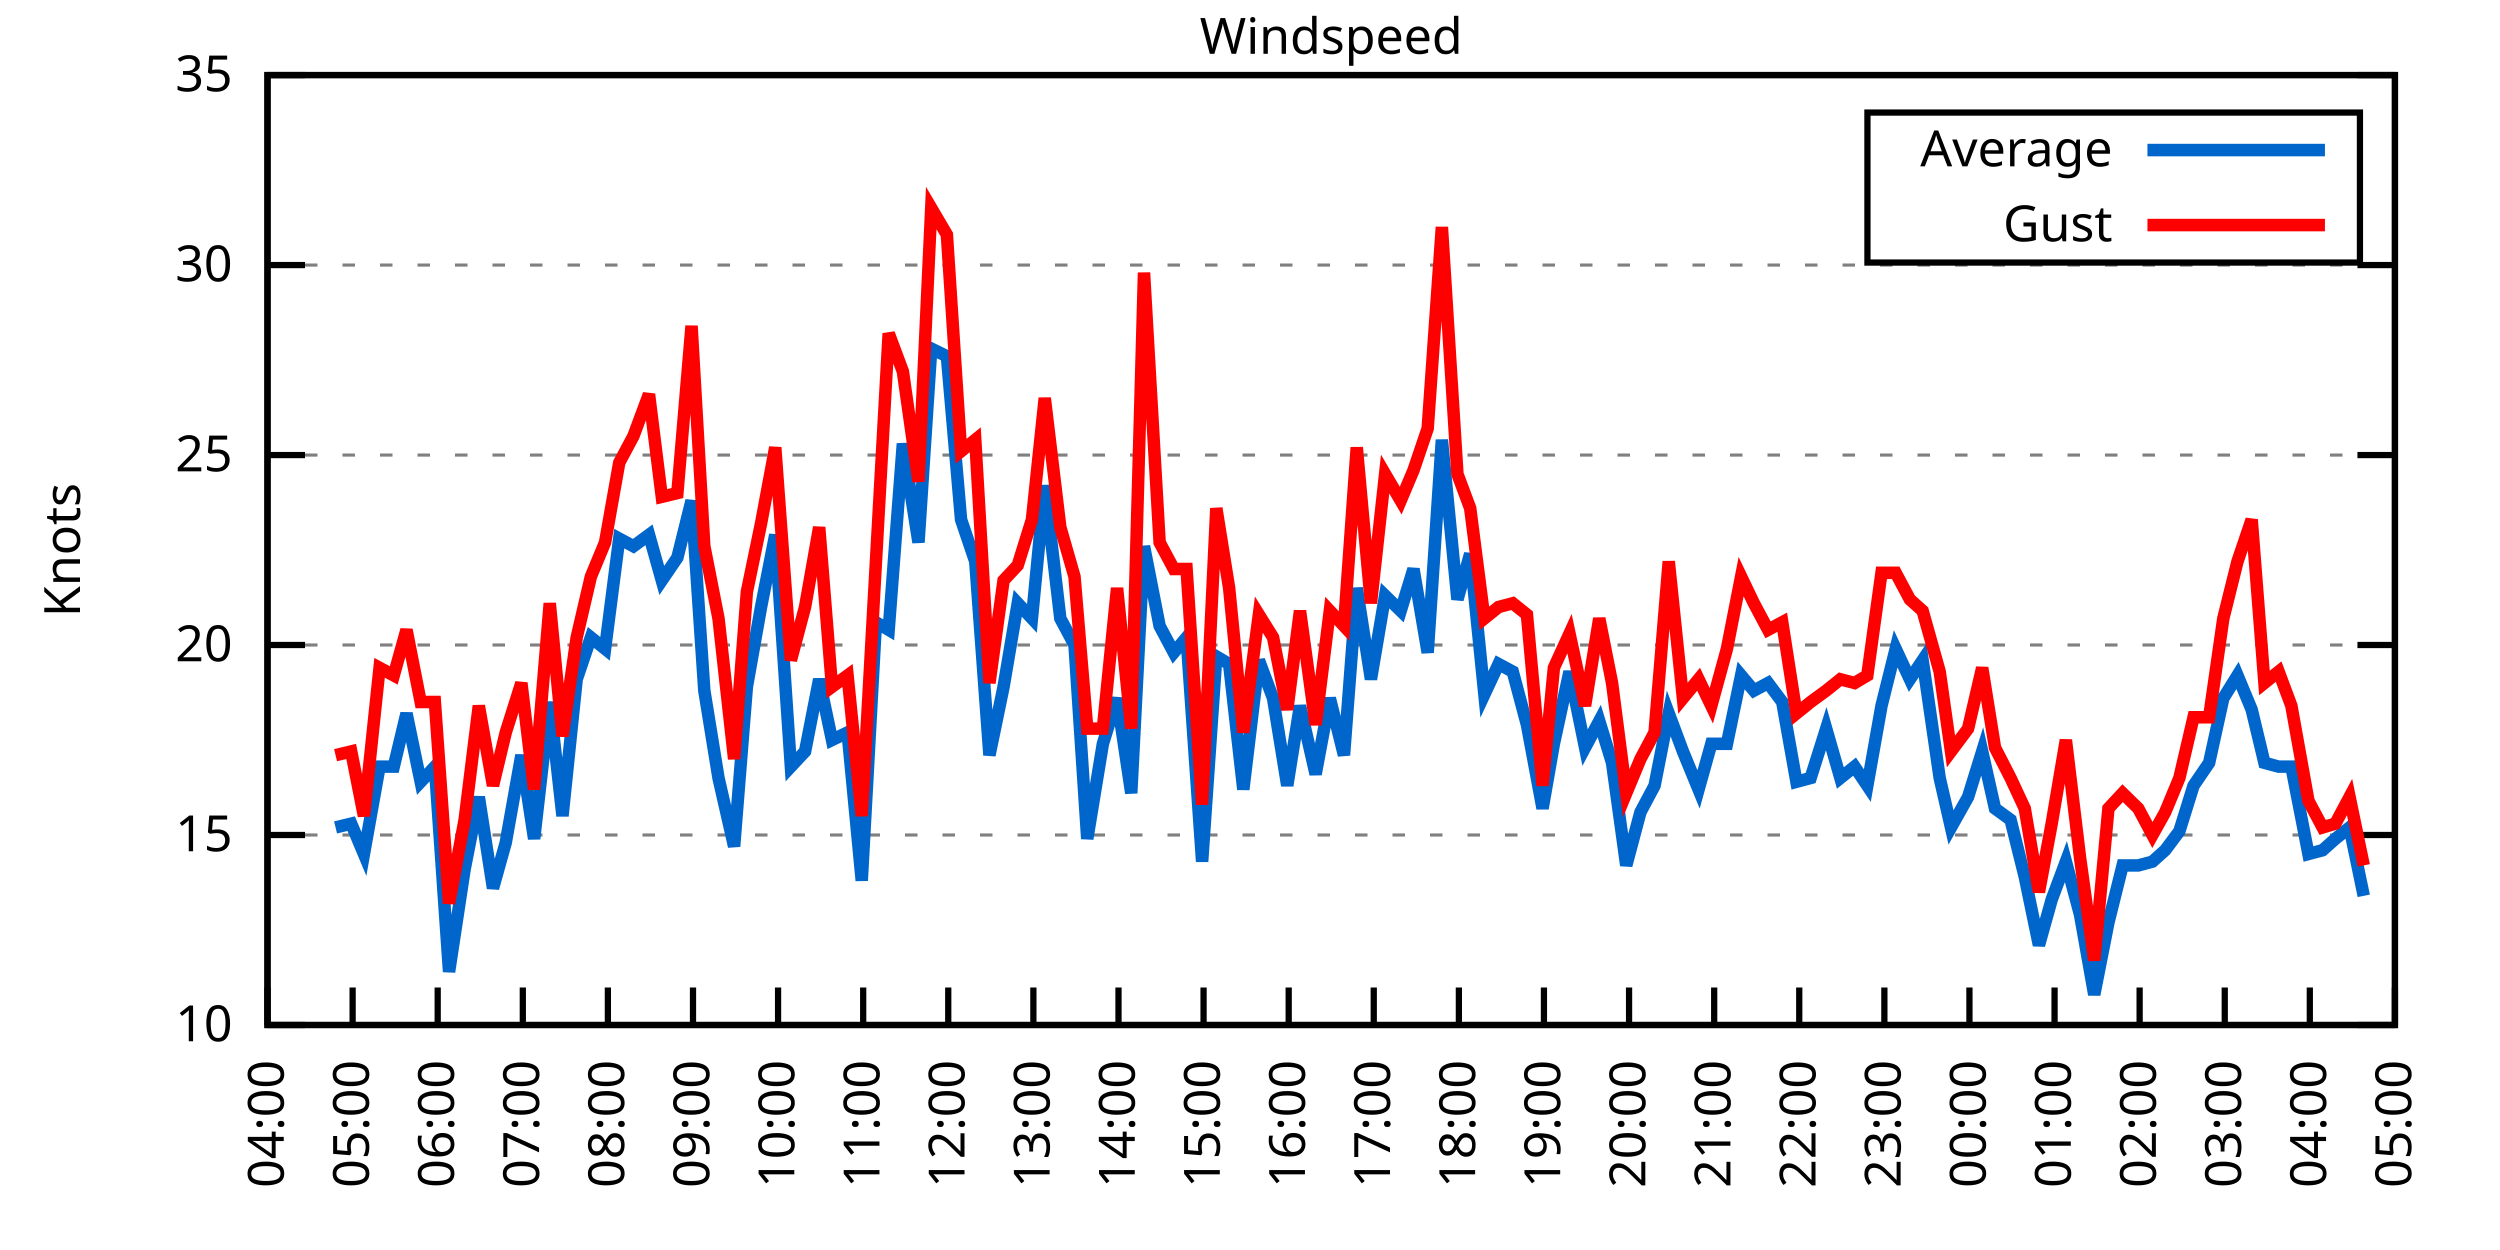
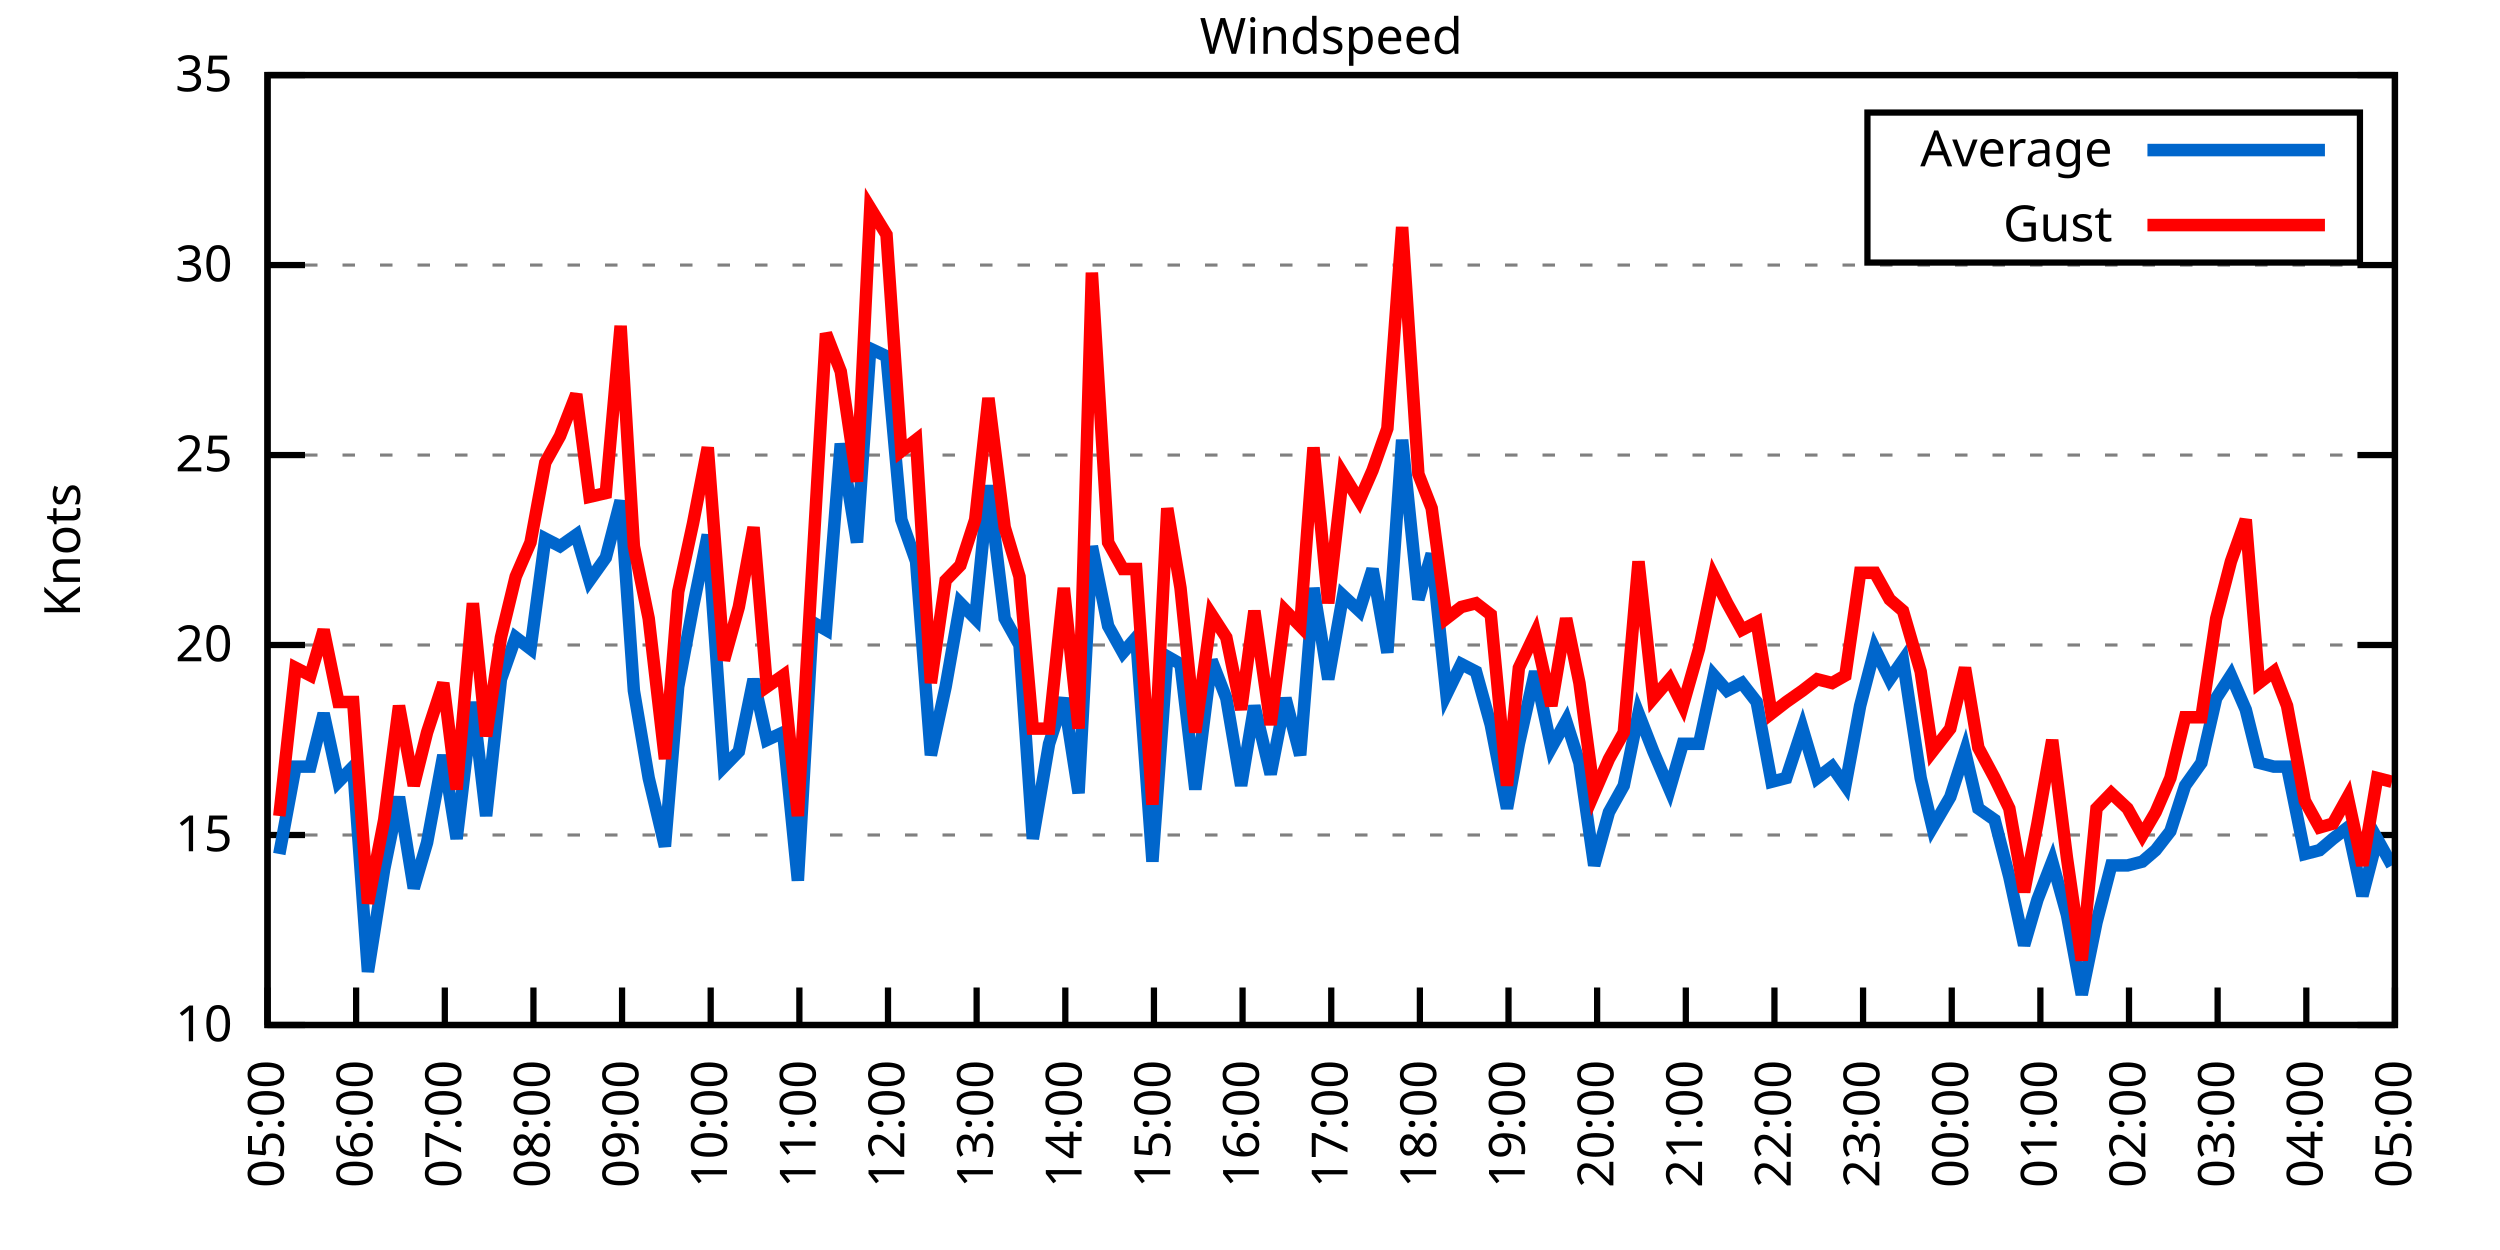
<svg xmlns="http://www.w3.org/2000/svg" xmlns:xlink="http://www.w3.org/1999/xlink" width="400" height="200" viewBox="0 0 400 200">
  <g id="gnuplot_canvas">
    <rect x="0" y="0" width="400" height="200" fill="none" />
    <defs>
      <circle id="gpDot" r="0.5" stroke-width="0.5" stroke="currentColor" />
      <path id="gpPt0" stroke-width="0.333" stroke="currentColor" d="M-1,0 h2 M0,-1 v2" />
      <path id="gpPt1" stroke-width="0.333" stroke="currentColor" d="M-1,-1 L1,1 M1,-1 L-1,1" />
      <path id="gpPt2" stroke-width="0.333" stroke="currentColor" d="M-1,0 L1,0 M0,-1 L0,1 M-1,-1 L1,1 M-1,1 L1,-1" />
      <rect id="gpPt3" stroke-width="0.333" stroke="currentColor" x="-1" y="-1" width="2" height="2" />
      <rect id="gpPt4" stroke-width="0.333" stroke="currentColor" fill="currentColor" x="-1" y="-1" width="2" height="2" />
      <circle id="gpPt5" stroke-width="0.333" stroke="currentColor" cx="0" cy="0" r="1" />
      <use xlink:href="#gpPt5" id="gpPt6" fill="currentColor" stroke="none" />
      <path id="gpPt7" stroke-width="0.333" stroke="currentColor" d="M0,-1.33 L-1.33,0.67 L1.33,0.67 z" />
      <use xlink:href="#gpPt7" id="gpPt8" fill="currentColor" stroke="none" />
      <use xlink:href="#gpPt7" id="gpPt9" stroke="currentColor" transform="rotate(180)" />
      <use xlink:href="#gpPt9" id="gpPt10" fill="currentColor" stroke="none" />
      <use xlink:href="#gpPt3" id="gpPt11" stroke="currentColor" transform="rotate(45)" />
      <use xlink:href="#gpPt11" id="gpPt12" fill="currentColor" stroke="none" />
      <path id="gpPt13" stroke-width="0.333" stroke="currentColor" d="M0,1.330 L1.265,0.411 L0.782,-1.067 L-0.782,-1.076 L-1.265,0.411 z" />
      <use xlink:href="#gpPt13" id="gpPt14" fill="currentColor" stroke="none" />
      <filter id="textbox" filterUnits="objectBoundingBox" x="0" y="0" height="1" width="1">
        <feFlood flood-color="white" flood-opacity="1" result="bgnd" />
        <feComposite in="SourceGraphic" in2="bgnd" operator="atop" />
      </filter>
      <filter id="greybox" filterUnits="objectBoundingBox" x="0" y="0" height="1" width="1">
        <feFlood flood-color="lightgrey" flood-opacity="1" result="grey" />
        <feComposite in="SourceGraphic" in2="grey" operator="atop" />
      </filter>
    </defs>
    <g fill="none" color="white" stroke="currentColor" stroke-width="1.00" stroke-linecap="butt" stroke-linejoin="miter">
</g>
    <g fill="none" color="black" stroke="currentColor" stroke-width="1.00" stroke-linecap="butt" stroke-linejoin="miter">
      <g stroke="none" shape-rendering="crispEdges">
        <polygon fill="rgb(255, 255, 255)" points="42.80,164.00 383.18,164.00 383.18,12.02 42.80,12.02 " />
      </g>
    </g>
    <g fill="none" color="black" stroke="currentColor" stroke-width="1.00" stroke-linecap="butt" stroke-linejoin="miter">
</g>
    <g fill="none" color="black" stroke="black" stroke-width="0.50" stroke-linecap="butt" stroke-linejoin="miter">
</g>
    <g fill="none" color="gray" stroke="currentColor" stroke-width="0.50" stroke-linecap="butt" stroke-linejoin="miter">
      <path stroke="gray" stroke-dasharray="2,4" class="gridline" d="M42.80,164.00 L383.19,164.00  " />
    </g>
    <g fill="none" color="gray" stroke="gray" stroke-width="1.00" stroke-linecap="butt" stroke-linejoin="miter">
</g>
    <g fill="none" color="black" stroke="currentColor" stroke-width="1.00" stroke-linecap="butt" stroke-linejoin="miter">
      <path stroke="black" d="M42.80,164.00 L48.80,164.00 M383.19,164.00 L377.19,164.00  " />
      <g transform="translate(37.20,166.60)" stroke="none" fill="black" font-family="Sans" font-size="8.00" text-anchor="end">
        <text>
          <tspan font-family="Sans"> 10</tspan>
        </text>
      </g>
    </g>
    <g fill="none" color="black" stroke="currentColor" stroke-width="1.00" stroke-linecap="butt" stroke-linejoin="miter">
</g>
    <g fill="none" color="black" stroke="black" stroke-width="0.50" stroke-linecap="butt" stroke-linejoin="miter">
</g>
    <g fill="none" color="gray" stroke="currentColor" stroke-width="0.50" stroke-linecap="butt" stroke-linejoin="miter">
      <path stroke="gray" stroke-dasharray="2,4" class="gridline" d="M42.80,133.60 L383.19,133.60  " />
    </g>
    <g fill="none" color="gray" stroke="gray" stroke-width="1.00" stroke-linecap="butt" stroke-linejoin="miter">
</g>
    <g fill="none" color="black" stroke="currentColor" stroke-width="1.00" stroke-linecap="butt" stroke-linejoin="miter">
      <path stroke="black" d="M42.80,133.60 L48.80,133.60 M383.19,133.60 L377.19,133.60  " />
      <g transform="translate(37.20,136.20)" stroke="none" fill="black" font-family="Sans" font-size="8.00" text-anchor="end">
        <text>
          <tspan font-family="Sans"> 15</tspan>
        </text>
      </g>
    </g>
    <g fill="none" color="black" stroke="currentColor" stroke-width="1.00" stroke-linecap="butt" stroke-linejoin="miter">
</g>
    <g fill="none" color="black" stroke="black" stroke-width="0.50" stroke-linecap="butt" stroke-linejoin="miter">
</g>
    <g fill="none" color="gray" stroke="currentColor" stroke-width="0.50" stroke-linecap="butt" stroke-linejoin="miter">
      <path stroke="gray" stroke-dasharray="2,4" class="gridline" d="M42.80,103.20 L383.19,103.20  " />
    </g>
    <g fill="none" color="gray" stroke="gray" stroke-width="1.00" stroke-linecap="butt" stroke-linejoin="miter">
</g>
    <g fill="none" color="black" stroke="currentColor" stroke-width="1.00" stroke-linecap="butt" stroke-linejoin="miter">
      <path stroke="black" d="M42.80,103.20 L48.80,103.20 M383.19,103.20 L377.19,103.20  " />
      <g transform="translate(37.20,105.80)" stroke="none" fill="black" font-family="Sans" font-size="8.00" text-anchor="end">
        <text>
          <tspan font-family="Sans"> 20</tspan>
        </text>
      </g>
    </g>
    <g fill="none" color="black" stroke="currentColor" stroke-width="1.00" stroke-linecap="butt" stroke-linejoin="miter">
</g>
    <g fill="none" color="black" stroke="black" stroke-width="0.50" stroke-linecap="butt" stroke-linejoin="miter">
</g>
    <g fill="none" color="gray" stroke="currentColor" stroke-width="0.50" stroke-linecap="butt" stroke-linejoin="miter">
      <path stroke="gray" stroke-dasharray="2,4" class="gridline" d="M42.80,72.81 L383.19,72.81  " />
    </g>
    <g fill="none" color="gray" stroke="gray" stroke-width="1.00" stroke-linecap="butt" stroke-linejoin="miter">
</g>
    <g fill="none" color="black" stroke="currentColor" stroke-width="1.00" stroke-linecap="butt" stroke-linejoin="miter">
      <path stroke="black" d="M42.80,72.81 L48.80,72.81 M383.19,72.81 L377.19,72.81  " />
      <g transform="translate(37.20,75.41)" stroke="none" fill="black" font-family="Sans" font-size="8.00" text-anchor="end">
        <text>
          <tspan font-family="Sans"> 25</tspan>
        </text>
      </g>
    </g>
    <g fill="none" color="black" stroke="currentColor" stroke-width="1.00" stroke-linecap="butt" stroke-linejoin="miter">
</g>
    <g fill="none" color="black" stroke="black" stroke-width="0.50" stroke-linecap="butt" stroke-linejoin="miter">
</g>
    <g fill="none" color="gray" stroke="currentColor" stroke-width="0.50" stroke-linecap="butt" stroke-linejoin="miter">
      <path stroke="gray" stroke-dasharray="2,4" class="gridline" d="M42.80,42.41 L383.19,42.41  " />
    </g>
    <g fill="none" color="gray" stroke="gray" stroke-width="1.00" stroke-linecap="butt" stroke-linejoin="miter">
</g>
    <g fill="none" color="black" stroke="currentColor" stroke-width="1.00" stroke-linecap="butt" stroke-linejoin="miter">
      <path stroke="black" d="M42.80,42.41 L48.80,42.41 M383.19,42.41 L377.19,42.41  " />
      <g transform="translate(37.20,45.01)" stroke="none" fill="black" font-family="Sans" font-size="8.00" text-anchor="end">
        <text>
          <tspan font-family="Sans"> 30</tspan>
        </text>
      </g>
    </g>
    <g fill="none" color="black" stroke="currentColor" stroke-width="1.00" stroke-linecap="butt" stroke-linejoin="miter">
</g>
    <g fill="none" color="black" stroke="black" stroke-width="0.50" stroke-linecap="butt" stroke-linejoin="miter">
</g>
    <g fill="none" color="gray" stroke="currentColor" stroke-width="0.50" stroke-linecap="butt" stroke-linejoin="miter">
      <path stroke="gray" stroke-dasharray="2,4" class="gridline" d="M42.80,12.01 L383.19,12.01  " />
    </g>
    <g fill="none" color="gray" stroke="gray" stroke-width="1.00" stroke-linecap="butt" stroke-linejoin="miter">
</g>
    <g fill="none" color="black" stroke="currentColor" stroke-width="1.00" stroke-linecap="butt" stroke-linejoin="miter">
      <path stroke="black" d="M42.80,12.01 L48.80,12.01 M383.19,12.01 L377.19,12.01  " />
      <g transform="translate(37.20,14.61)" stroke="none" fill="black" font-family="Sans" font-size="8.00" text-anchor="end">
        <text>
          <tspan font-family="Sans"> 35</tspan>
        </text>
      </g>
    </g>
    <g fill="none" color="black" stroke="currentColor" stroke-width="1.00" stroke-linecap="butt" stroke-linejoin="miter">
      <path stroke="black" d="M42.80,164.00 L42.80,158.00  " />
      <g transform="translate(45.40,169.60) rotate(270.00)" stroke="none" fill="black" font-family="Sans" font-size="8.00" text-anchor="end">
        <text>
-           <tspan font-family="Sans">04:00</tspan>
-         </text>
-       </g>
-     </g>
-     <g fill="none" color="black" stroke="currentColor" stroke-width="1.00" stroke-linecap="butt" stroke-linejoin="miter">
-       <path stroke="black" d="M56.42,164.00 L56.42,158.00  " />
-       <g transform="translate(59.02,169.60) rotate(270.00)" stroke="none" fill="black" font-family="Sans" font-size="8.00" text-anchor="end">
-         <text>
          <tspan font-family="Sans">05:00</tspan>
        </text>
      </g>
    </g>
    <g fill="none" color="black" stroke="currentColor" stroke-width="1.00" stroke-linecap="butt" stroke-linejoin="miter">
-       <path stroke="black" d="M70.03,164.00 L70.03,158.00  " />
-       <g transform="translate(72.63,169.60) rotate(270.00)" stroke="none" fill="black" font-family="Sans" font-size="8.00" text-anchor="end">
+       <path stroke="black" d="M56.98,164.00 L56.98,158.00  " />
+       <g transform="translate(59.58,169.60) rotate(270.00)" stroke="none" fill="black" font-family="Sans" font-size="8.00" text-anchor="end">
        <text>
          <tspan font-family="Sans">06:00</tspan>
        </text>
      </g>
    </g>
    <g fill="none" color="black" stroke="currentColor" stroke-width="1.00" stroke-linecap="butt" stroke-linejoin="miter">
-       <path stroke="black" d="M83.65,164.00 L83.65,158.00  " />
-       <g transform="translate(86.25,169.60) rotate(270.00)" stroke="none" fill="black" font-family="Sans" font-size="8.00" text-anchor="end">
+       <path stroke="black" d="M71.17,164.00 L71.17,158.00  " />
+       <g transform="translate(73.77,169.60) rotate(270.00)" stroke="none" fill="black" font-family="Sans" font-size="8.00" text-anchor="end">
        <text>
          <tspan font-family="Sans">07:00</tspan>
        </text>
      </g>
    </g>
    <g fill="none" color="black" stroke="currentColor" stroke-width="1.00" stroke-linecap="butt" stroke-linejoin="miter">
-       <path stroke="black" d="M97.26,164.00 L97.26,158.00  " />
-       <g transform="translate(99.86,169.60) rotate(270.00)" stroke="none" fill="black" font-family="Sans" font-size="8.00" text-anchor="end">
+       <path stroke="black" d="M85.35,164.00 L85.35,158.00  " />
+       <g transform="translate(87.95,169.60) rotate(270.00)" stroke="none" fill="black" font-family="Sans" font-size="8.00" text-anchor="end">
        <text>
          <tspan font-family="Sans">08:00</tspan>
        </text>
      </g>
    </g>
    <g fill="none" color="black" stroke="currentColor" stroke-width="1.00" stroke-linecap="butt" stroke-linejoin="miter">
-       <path stroke="black" d="M110.88,164.00 L110.88,158.00  " />
-       <g transform="translate(113.48,169.60) rotate(270.00)" stroke="none" fill="black" font-family="Sans" font-size="8.00" text-anchor="end">
+       <path stroke="black" d="M99.53,164.00 L99.53,158.00  " />
+       <g transform="translate(102.13,169.60) rotate(270.00)" stroke="none" fill="black" font-family="Sans" font-size="8.00" text-anchor="end">
        <text>
          <tspan font-family="Sans">09:00</tspan>
        </text>
      </g>
    </g>
    <g fill="none" color="black" stroke="currentColor" stroke-width="1.00" stroke-linecap="butt" stroke-linejoin="miter">
-       <path stroke="black" d="M124.49,164.00 L124.49,158.00  " />
-       <g transform="translate(127.09,169.60) rotate(270.00)" stroke="none" fill="black" font-family="Sans" font-size="8.00" text-anchor="end">
+       <path stroke="black" d="M113.71,164.00 L113.71,158.00  " />
+       <g transform="translate(116.31,169.60) rotate(270.00)" stroke="none" fill="black" font-family="Sans" font-size="8.00" text-anchor="end">
        <text>
          <tspan font-family="Sans">10:00</tspan>
        </text>
      </g>
    </g>
    <g fill="none" color="black" stroke="currentColor" stroke-width="1.00" stroke-linecap="butt" stroke-linejoin="miter">
-       <path stroke="black" d="M138.11,164.00 L138.11,158.00  " />
-       <g transform="translate(140.71,169.60) rotate(270.00)" stroke="none" fill="black" font-family="Sans" font-size="8.00" text-anchor="end">
+       <path stroke="black" d="M127.90,164.00 L127.90,158.00  " />
+       <g transform="translate(130.50,169.60) rotate(270.00)" stroke="none" fill="black" font-family="Sans" font-size="8.00" text-anchor="end">
        <text>
          <tspan font-family="Sans">11:00</tspan>
        </text>
      </g>
    </g>
    <g fill="none" color="black" stroke="currentColor" stroke-width="1.00" stroke-linecap="butt" stroke-linejoin="miter">
-       <path stroke="black" d="M151.72,164.00 L151.72,158.00  " />
-       <g transform="translate(154.32,169.60) rotate(270.00)" stroke="none" fill="black" font-family="Sans" font-size="8.00" text-anchor="end">
+       <path stroke="black" d="M142.08,164.00 L142.08,158.00  " />
+       <g transform="translate(144.68,169.60) rotate(270.00)" stroke="none" fill="black" font-family="Sans" font-size="8.00" text-anchor="end">
        <text>
          <tspan font-family="Sans">12:00</tspan>
        </text>
      </g>
    </g>
    <g fill="none" color="black" stroke="currentColor" stroke-width="1.00" stroke-linecap="butt" stroke-linejoin="miter">
-       <path stroke="black" d="M165.34,164.00 L165.34,158.00  " />
-       <g transform="translate(167.94,169.60) rotate(270.00)" stroke="none" fill="black" font-family="Sans" font-size="8.00" text-anchor="end">
+       <path stroke="black" d="M156.26,164.00 L156.26,158.00  " />
+       <g transform="translate(158.86,169.60) rotate(270.00)" stroke="none" fill="black" font-family="Sans" font-size="8.00" text-anchor="end">
        <text>
          <tspan font-family="Sans">13:00</tspan>
        </text>
      </g>
    </g>
    <g fill="none" color="black" stroke="currentColor" stroke-width="1.00" stroke-linecap="butt" stroke-linejoin="miter">
-       <path stroke="black" d="M178.96,164.00 L178.96,158.00  " />
-       <g transform="translate(181.56,169.60) rotate(270.00)" stroke="none" fill="black" font-family="Sans" font-size="8.00" text-anchor="end">
+       <path stroke="black" d="M170.45,164.00 L170.45,158.00  " />
+       <g transform="translate(173.05,169.60) rotate(270.00)" stroke="none" fill="black" font-family="Sans" font-size="8.00" text-anchor="end">
        <text>
          <tspan font-family="Sans">14:00</tspan>
        </text>
      </g>
    </g>
    <g fill="none" color="black" stroke="currentColor" stroke-width="1.00" stroke-linecap="butt" stroke-linejoin="miter">
-       <path stroke="black" d="M192.57,164.00 L192.57,158.00  " />
-       <g transform="translate(195.17,169.60) rotate(270.00)" stroke="none" fill="black" font-family="Sans" font-size="8.00" text-anchor="end">
+       <path stroke="black" d="M184.63,164.00 L184.63,158.00  " />
+       <g transform="translate(187.23,169.60) rotate(270.00)" stroke="none" fill="black" font-family="Sans" font-size="8.00" text-anchor="end">
        <text>
          <tspan font-family="Sans">15:00</tspan>
        </text>
      </g>
    </g>
    <g fill="none" color="black" stroke="currentColor" stroke-width="1.00" stroke-linecap="butt" stroke-linejoin="miter">
-       <path stroke="black" d="M206.19,164.00 L206.19,158.00  " />
-       <g transform="translate(208.79,169.60) rotate(270.00)" stroke="none" fill="black" font-family="Sans" font-size="8.00" text-anchor="end">
+       <path stroke="black" d="M198.81,164.00 L198.81,158.00  " />
+       <g transform="translate(201.41,169.60) rotate(270.00)" stroke="none" fill="black" font-family="Sans" font-size="8.00" text-anchor="end">
        <text>
          <tspan font-family="Sans">16:00</tspan>
        </text>
      </g>
    </g>
    <g fill="none" color="black" stroke="currentColor" stroke-width="1.00" stroke-linecap="butt" stroke-linejoin="miter">
-       <path stroke="black" d="M219.80,164.00 L219.80,158.00  " />
-       <g transform="translate(222.40,169.60) rotate(270.00)" stroke="none" fill="black" font-family="Sans" font-size="8.00" text-anchor="end">
+       <path stroke="black" d="M213.00,164.00 L213.00,158.00  " />
+       <g transform="translate(215.60,169.60) rotate(270.00)" stroke="none" fill="black" font-family="Sans" font-size="8.00" text-anchor="end">
        <text>
          <tspan font-family="Sans">17:00</tspan>
        </text>
      </g>
    </g>
    <g fill="none" color="black" stroke="currentColor" stroke-width="1.00" stroke-linecap="butt" stroke-linejoin="miter">
-       <path stroke="black" d="M233.42,164.00 L233.42,158.00  " />
-       <g transform="translate(236.02,169.60) rotate(270.00)" stroke="none" fill="black" font-family="Sans" font-size="8.00" text-anchor="end">
+       <path stroke="black" d="M227.18,164.00 L227.18,158.00  " />
+       <g transform="translate(229.78,169.60) rotate(270.00)" stroke="none" fill="black" font-family="Sans" font-size="8.00" text-anchor="end">
        <text>
          <tspan font-family="Sans">18:00</tspan>
        </text>
      </g>
    </g>
    <g fill="none" color="black" stroke="currentColor" stroke-width="1.00" stroke-linecap="butt" stroke-linejoin="miter">
-       <path stroke="black" d="M247.03,164.00 L247.03,158.00  " />
-       <g transform="translate(249.63,169.60) rotate(270.00)" stroke="none" fill="black" font-family="Sans" font-size="8.00" text-anchor="end">
+       <path stroke="black" d="M241.36,164.00 L241.36,158.00  " />
+       <g transform="translate(243.96,169.60) rotate(270.00)" stroke="none" fill="black" font-family="Sans" font-size="8.00" text-anchor="end">
        <text>
          <tspan font-family="Sans">19:00</tspan>
        </text>
      </g>
    </g>
    <g fill="none" color="black" stroke="currentColor" stroke-width="1.00" stroke-linecap="butt" stroke-linejoin="miter">
-       <path stroke="black" d="M260.65,164.00 L260.65,158.00  " />
-       <g transform="translate(263.25,169.60) rotate(270.00)" stroke="none" fill="black" font-family="Sans" font-size="8.00" text-anchor="end">
+       <path stroke="black" d="M255.54,164.00 L255.54,158.00  " />
+       <g transform="translate(258.14,169.60) rotate(270.00)" stroke="none" fill="black" font-family="Sans" font-size="8.00" text-anchor="end">
        <text>
          <tspan font-family="Sans">20:00</tspan>
        </text>
      </g>
    </g>
    <g fill="none" color="black" stroke="currentColor" stroke-width="1.00" stroke-linecap="butt" stroke-linejoin="miter">
-       <path stroke="black" d="M274.27,164.00 L274.27,158.00  " />
-       <g transform="translate(276.87,169.60) rotate(270.00)" stroke="none" fill="black" font-family="Sans" font-size="8.00" text-anchor="end">
+       <path stroke="black" d="M269.73,164.00 L269.73,158.00  " />
+       <g transform="translate(272.33,169.60) rotate(270.00)" stroke="none" fill="black" font-family="Sans" font-size="8.00" text-anchor="end">
        <text>
          <tspan font-family="Sans">21:00</tspan>
        </text>
      </g>
    </g>
    <g fill="none" color="black" stroke="currentColor" stroke-width="1.00" stroke-linecap="butt" stroke-linejoin="miter">
-       <path stroke="black" d="M287.88,164.00 L287.88,158.00  " />
-       <g transform="translate(290.48,169.60) rotate(270.00)" stroke="none" fill="black" font-family="Sans" font-size="8.00" text-anchor="end">
+       <path stroke="black" d="M283.91,164.00 L283.91,158.00  " />
+       <g transform="translate(286.51,169.60) rotate(270.00)" stroke="none" fill="black" font-family="Sans" font-size="8.00" text-anchor="end">
        <text>
          <tspan font-family="Sans">22:00</tspan>
        </text>
      </g>
    </g>
    <g fill="none" color="black" stroke="currentColor" stroke-width="1.00" stroke-linecap="butt" stroke-linejoin="miter">
-       <path stroke="black" d="M301.50,164.00 L301.50,158.00  " />
-       <g transform="translate(304.10,169.60) rotate(270.00)" stroke="none" fill="black" font-family="Sans" font-size="8.00" text-anchor="end">
+       <path stroke="black" d="M298.09,164.00 L298.09,158.00  " />
+       <g transform="translate(300.69,169.60) rotate(270.00)" stroke="none" fill="black" font-family="Sans" font-size="8.00" text-anchor="end">
        <text>
          <tspan font-family="Sans">23:00</tspan>
        </text>
      </g>
    </g>
    <g fill="none" color="black" stroke="currentColor" stroke-width="1.00" stroke-linecap="butt" stroke-linejoin="miter">
-       <path stroke="black" d="M315.11,164.00 L315.11,158.00  " />
-       <g transform="translate(317.71,169.60) rotate(270.00)" stroke="none" fill="black" font-family="Sans" font-size="8.00" text-anchor="end">
+       <path stroke="black" d="M312.28,164.00 L312.28,158.00  " />
+       <g transform="translate(314.88,169.60) rotate(270.00)" stroke="none" fill="black" font-family="Sans" font-size="8.00" text-anchor="end">
        <text>
          <tspan font-family="Sans">00:00</tspan>
        </text>
      </g>
    </g>
    <g fill="none" color="black" stroke="currentColor" stroke-width="1.00" stroke-linecap="butt" stroke-linejoin="miter">
-       <path stroke="black" d="M328.73,164.00 L328.73,158.00  " />
-       <g transform="translate(331.33,169.60) rotate(270.00)" stroke="none" fill="black" font-family="Sans" font-size="8.00" text-anchor="end">
+       <path stroke="black" d="M326.46,164.00 L326.46,158.00  " />
+       <g transform="translate(329.06,169.60) rotate(270.00)" stroke="none" fill="black" font-family="Sans" font-size="8.00" text-anchor="end">
        <text>
          <tspan font-family="Sans">01:00</tspan>
        </text>
      </g>
    </g>
    <g fill="none" color="black" stroke="currentColor" stroke-width="1.00" stroke-linecap="butt" stroke-linejoin="miter">
-       <path stroke="black" d="M342.34,164.00 L342.34,158.00  " />
-       <g transform="translate(344.94,169.60) rotate(270.00)" stroke="none" fill="black" font-family="Sans" font-size="8.00" text-anchor="end">
+       <path stroke="black" d="M340.64,164.00 L340.64,158.00  " />
+       <g transform="translate(343.24,169.60) rotate(270.00)" stroke="none" fill="black" font-family="Sans" font-size="8.00" text-anchor="end">
        <text>
          <tspan font-family="Sans">02:00</tspan>
        </text>
      </g>
    </g>
    <g fill="none" color="black" stroke="currentColor" stroke-width="1.00" stroke-linecap="butt" stroke-linejoin="miter">
-       <path stroke="black" d="M355.96,164.00 L355.96,158.00  " />
-       <g transform="translate(358.56,169.60) rotate(270.00)" stroke="none" fill="black" font-family="Sans" font-size="8.00" text-anchor="end">
+       <path stroke="black" d="M354.82,164.00 L354.82,158.00  " />
+       <g transform="translate(357.42,169.60) rotate(270.00)" stroke="none" fill="black" font-family="Sans" font-size="8.00" text-anchor="end">
        <text>
          <tspan font-family="Sans">03:00</tspan>
        </text>
      </g>
    </g>
    <g fill="none" color="black" stroke="currentColor" stroke-width="1.00" stroke-linecap="butt" stroke-linejoin="miter">
-       <path stroke="black" d="M369.57,164.00 L369.57,158.00  " />
-       <g transform="translate(372.17,169.60) rotate(270.00)" stroke="none" fill="black" font-family="Sans" font-size="8.00" text-anchor="end">
+       <path stroke="black" d="M369.01,164.00 L369.01,158.00  " />
+       <g transform="translate(371.61,169.60) rotate(270.00)" stroke="none" fill="black" font-family="Sans" font-size="8.00" text-anchor="end">
        <text>
          <tspan font-family="Sans">04:00</tspan>
        </text>
      </g>
    </g>
    <g fill="none" color="black" stroke="currentColor" stroke-width="1.00" stroke-linecap="butt" stroke-linejoin="miter">
      <path stroke="black" d="M383.19,164.00 L383.19,158.00  " />
      <g transform="translate(385.79,169.60) rotate(270.00)" stroke="none" fill="black" font-family="Sans" font-size="8.00" text-anchor="end">
        <text>
          <tspan font-family="Sans">05:00</tspan>
        </text>
      </g>
    </g>
    <g fill="none" color="black" stroke="currentColor" stroke-width="1.00" stroke-linecap="butt" stroke-linejoin="miter">
</g>
    <g fill="none" color="black" stroke="currentColor" stroke-width="1.00" stroke-linecap="butt" stroke-linejoin="miter">
      <path stroke="black" d="M42.80,12.01 L42.80,164.00 L383.19,164.00 L383.19,12.01 L42.80,12.01 Z  " />
    </g>
    <g fill="none" color="black" stroke="currentColor" stroke-width="1.00" stroke-linecap="butt" stroke-linejoin="miter">
</g>
    <g fill="none" color="black" stroke="currentColor" stroke-width="1.00" stroke-linecap="butt" stroke-linejoin="miter">
      <path stroke="black" d="M298.79,42.01 L298.79,18.01 L377.59,18.01 L377.59,42.01 L298.79,42.01 Z  " />
    </g>
    <g id="Windspeed_plot_1">
      <g fill="none" color="white" stroke="black" stroke-width="2.00" stroke-linecap="butt" stroke-linejoin="miter">
</g>
      <g fill="none" color="black" stroke="currentColor" stroke-width="2.00" stroke-linecap="butt" stroke-linejoin="miter">
        <g transform="translate(337.99,26.61)" stroke="none" fill="black" font-family="Sans" font-size="8.00" text-anchor="end">
          <text>
            <tspan font-family="Sans">Average</tspan>
          </text>
        </g>
      </g>
      <g fill="none" color="black" stroke="currentColor" stroke-width="2.00" stroke-linecap="butt" stroke-linejoin="miter">
-         <path stroke="rgb(  0, 102, 204)" d="M343.59,24.01 L371.99,24.01 M53.69,132.39 L56.19,131.78 L58.23,136.64 L60.73,122.66 L63.00,122.66 L65.04,114.15   L67.31,125.09 L69.58,122.66 L71.85,155.49 L74.34,139.07 L76.61,127.52 L78.88,142.11 L80.92,134.82 L83.42,120.83   L85.46,134.21 L87.96,112.32 L90.00,130.56 L92.27,108.68 L94.54,101.99 L96.81,103.81 L99.08,86.18 L101.35,87.40   L103.84,85.57 L105.89,92.87 L108.38,89.22 L110.65,80.10 L112.69,110.50 L114.96,124.48 L117.46,135.43 L119.50,109.89   L121.77,97.12 L124.04,85.57 L126.54,122.66 L128.81,120.23 L131.07,108.68 L133.12,118.40 L135.61,117.19 L137.88,140.90   L140.15,99.56 L142.19,100.77 L144.46,70.98 L146.96,86.79 L149.00,55.78 L151.50,57.00 L153.77,83.14 L156.04,89.83   L158.31,120.83 L160.57,109.89 L162.84,96.52 L165.11,98.95 L167.16,77.67 L169.65,98.95 L171.92,103.20 L173.96,134.21   L176.46,119.01 L178.73,111.72 L181.00,126.91 L183.04,87.40 L185.54,100.16 L187.81,104.42 L189.85,101.99 L192.34,137.86   L194.61,105.03 L196.66,106.24 L198.93,126.31 L201.42,105.64 L203.69,111.72 L205.96,125.70 L208.00,112.93 L210.50,123.87   L212.77,111.72 L215.04,120.83 L217.08,94.08 L219.35,108.68 L221.62,95.30 L224.11,97.73 L226.16,91.04 L228.43,104.42   L230.70,70.37 L233.19,95.91 L235.23,88.61 L237.50,111.11 L239.77,106.24 L242.04,107.46 L244.31,115.97 L246.81,129.35   L248.62,119.01 L251.12,107.46 L253.61,119.62 L255.88,115.36 L257.93,122.05 L260.20,138.47 L262.47,129.95 L264.73,125.70   L267.00,114.15 L269.27,120.23 L271.77,126.31 L273.81,119.01 L276.31,119.01 L278.58,108.07 L280.62,110.50 L282.89,109.28   L285.16,112.32 L287.43,125.09 L289.70,124.48 L292.19,116.58 L294.46,124.48 L296.73,122.66 L298.77,125.70 L301.04,112.93   L303.31,103.81 L305.58,108.68 L307.62,105.64 L310.35,124.48 L312.16,132.39 L314.89,127.52 L317.15,120.23 L319.20,129.35   L321.69,131.17 L323.96,140.29 L326.23,151.23 L328.27,143.94 L330.54,137.86 L332.81,146.37 L335.08,159.14 L337.35,147.59   L339.62,138.47 L342.12,138.47 L344.39,137.86 L346.43,136.03 L348.70,132.99 L350.97,125.70 L353.46,122.05 L355.73,111.72   L358.00,108.07 L360.27,113.54 L362.31,122.05 L364.58,122.66 L366.62,122.66 L369.35,136.64 L371.62,136.03 L373.66,134.21   L375.93,132.39 L378.20,143.33  " />
+         <path stroke="rgb(  0, 102, 204)" d="M343.59,24.01 L371.99,24.01 M44.69,136.64 L47.29,122.66 L49.66,122.66 L51.78,114.15 L54.15,125.09 L56.51,122.66   L58.87,155.49 L61.47,139.07 L63.84,127.52 L66.20,142.11 L68.33,134.82 L70.93,120.83 L73.06,134.21 L75.66,112.32   L77.78,130.56 L80.15,108.68 L82.51,101.99 L84.88,103.81 L87.24,86.18 L89.60,87.40 L92.20,85.57 L94.33,92.87   L96.93,89.22 L99.30,80.10 L101.42,110.50 L103.79,124.48 L106.39,135.43 L108.51,109.89 L110.88,97.12 L113.24,85.57   L115.84,122.66 L118.21,120.23 L120.57,108.68 L122.70,118.40 L125.30,117.19 L127.66,140.90 L130.02,99.56 L132.15,100.77   L134.52,70.98 L137.12,86.79 L139.24,55.78 L141.84,57.00 L144.21,83.14 L146.57,89.83 L148.94,120.83 L151.30,109.89   L153.66,96.52 L156.03,98.95 L158.15,77.67 L160.75,98.95 L163.12,103.20 L165.25,134.21 L167.85,119.01 L170.21,111.72   L172.57,126.91 L174.70,87.40 L177.30,100.16 L179.67,104.42 L181.79,101.99 L184.39,137.86 L186.76,105.03 L188.88,106.24   L191.25,126.31 L193.85,105.64 L196.21,111.72 L198.58,125.70 L200.70,112.93 L203.30,123.87 L205.67,111.72 L208.03,120.83   L210.16,94.08 L212.52,108.68 L214.89,95.30 L217.49,97.73 L219.61,91.04 L221.98,104.42 L224.34,70.37 L226.94,95.91   L229.07,88.61 L231.43,111.11 L233.80,106.24 L236.16,107.46 L238.52,115.97 L241.12,129.35 L243.02,119.01 L245.62,107.46   L248.22,119.62 L250.58,115.36 L252.71,122.05 L255.07,138.47 L257.43,129.95 L259.80,125.70 L262.16,114.15 L264.53,120.23   L267.13,126.31 L269.25,119.01 L271.85,119.01 L274.22,108.07 L276.35,110.50 L278.71,109.28 L281.07,112.32 L283.44,125.09   L285.80,124.48 L288.40,116.58 L290.76,124.48 L293.13,122.66 L295.26,125.70 L297.62,112.93 L299.98,103.81 L302.35,108.68   L304.47,105.64 L307.31,124.48 L309.20,132.39 L312.04,127.52 L314.40,120.23 L316.53,129.35 L319.13,131.17 L321.49,140.29   L323.86,151.23 L325.99,143.94 L328.35,137.86 L330.71,146.37 L333.08,159.14 L335.44,147.59 L337.80,138.47 L340.40,138.47   L342.77,137.86 L344.90,136.03 L347.26,132.99 L349.62,125.70 L352.22,122.05 L354.59,111.72 L356.95,108.07 L359.32,113.54   L361.44,122.05 L363.81,122.66 L365.93,122.66 L368.77,136.64 L371.13,136.03 L373.26,134.21 L375.63,132.39 L377.99,143.33   L380.35,134.21 L382.72,138.47  " />
      </g>
    </g>
    <g id="Windspeed_plot_2">
      <g fill="none" color="black" stroke="currentColor" stroke-width="2.00" stroke-linecap="butt" stroke-linejoin="miter">
        <g transform="translate(337.99,38.61)" stroke="none" fill="black" font-family="Sans" font-size="8.00" text-anchor="end">
          <text>
            <tspan font-family="Sans">Gust</tspan>
          </text>
        </g>
      </g>
      <g fill="none" color="black" stroke="currentColor" stroke-width="2.00" stroke-linecap="butt" stroke-linejoin="miter">
-         <path stroke="rgb(255,   0,   0)" d="M343.59,36.01 L371.99,36.01 M53.69,120.83 L56.19,120.23 L58.23,130.56 L60.73,106.85 L63.00,108.07 L65.04,100.77   L67.31,112.32 L69.58,112.32 L71.85,144.55 L74.34,131.17 L76.61,112.93 L78.88,125.70 L80.92,117.19 L83.42,109.28   L85.46,126.31 L87.96,96.52 L90.00,117.80 L92.27,101.99 L94.54,92.26 L96.81,86.79 L99.08,74.02 L101.35,69.77   L103.84,63.08 L105.89,79.49 L108.38,78.89 L110.65,52.14 L112.69,87.40 L114.96,98.95 L117.46,121.44 L119.50,94.69   L121.77,83.75 L124.04,71.59 L126.54,105.64 L128.81,97.12 L131.07,84.36 L133.12,109.89 L135.61,108.07 L137.88,130.56   L140.15,89.83 L142.19,53.35 L144.46,59.43 L146.96,77.06 L149.00,33.29 L151.50,37.54 L153.77,72.20 L156.04,70.37   L158.31,109.28 L160.57,92.87 L162.84,90.44 L165.11,83.14 L167.16,63.69 L169.65,84.36 L171.92,92.26 L173.96,116.58   L176.46,116.58 L178.73,94.08 L181.00,116.58 L183.04,43.62 L185.54,86.79 L187.81,91.04 L189.85,91.04 L192.34,128.74   L194.61,81.32 L196.66,94.08 L198.93,117.19 L201.42,98.34 L203.69,101.99 L205.96,113.54 L208.00,97.73 L210.50,115.97   L212.77,97.73 L215.04,100.16 L217.08,71.59 L219.35,96.52 L221.62,75.85 L224.11,80.10 L226.16,75.24 L228.43,68.55   L230.70,36.33 L233.19,75.85 L235.23,81.32 L237.50,98.95 L239.77,97.12 L242.04,96.52 L244.31,98.34 L246.81,125.70   L248.62,106.85 L251.12,101.38 L253.61,112.93 L255.88,98.95 L257.93,109.28 L260.20,126.91 L262.47,121.44 L264.73,117.19   L267.00,89.83 L269.27,111.72 L271.77,108.68 L273.81,112.93 L276.31,103.81 L278.58,92.26 L280.62,96.52 L282.89,100.77   L285.16,99.56 L287.43,114.15 L289.70,112.32 L292.19,110.50 L294.46,108.68 L296.73,109.28 L298.77,108.07 L301.04,91.65   L303.31,91.65 L305.58,95.91 L307.62,97.73 L310.35,107.46 L312.16,120.23 L314.89,116.58 L317.15,106.85 L319.20,119.62   L321.69,124.48 L323.96,129.35 L326.23,142.72 L328.27,131.78 L330.54,118.40 L332.81,137.25 L335.08,153.66 L337.35,129.35   L339.62,126.91 L342.12,129.35 L344.39,133.60 L346.43,129.95 L348.70,124.48 L350.97,114.76 L353.46,114.76 L355.73,98.95   L358.00,89.83 L360.27,83.14 L362.31,109.28 L364.58,107.46 L366.62,112.93 L369.35,128.13 L371.62,132.39 L373.66,131.78   L375.93,127.52 L378.20,138.47  " />
+         <path stroke="rgb(255,   0,   0)" d="M343.59,36.01 L371.99,36.01 M44.69,130.56 L47.29,106.85 L49.66,108.07 L51.78,100.77 L54.15,112.32 L56.51,112.32   L58.87,144.55 L61.47,131.17 L63.84,112.93 L66.20,125.70 L68.33,117.19 L70.93,109.28 L73.06,126.31 L75.66,96.52   L77.78,117.80 L80.15,101.99 L82.51,92.26 L84.88,86.79 L87.24,74.02 L89.60,69.77 L92.20,63.08 L94.33,79.49   L96.93,78.89 L99.30,52.14 L101.42,87.40 L103.79,98.95 L106.39,121.44 L108.51,94.69 L110.88,83.75 L113.24,71.59   L115.84,105.64 L118.21,97.12 L120.57,84.36 L122.70,109.89 L125.30,108.07 L127.66,130.56 L130.02,89.83 L132.15,53.35   L134.52,59.43 L137.12,77.06 L139.24,33.29 L141.84,37.54 L144.21,72.20 L146.57,70.37 L148.94,109.28 L151.30,92.87   L153.66,90.44 L156.03,83.14 L158.15,63.69 L160.75,84.36 L163.12,92.26 L165.25,116.58 L167.85,116.58 L170.21,94.08   L172.57,116.58 L174.70,43.62 L177.30,86.79 L179.67,91.04 L181.79,91.04 L184.39,128.74 L186.76,81.32 L188.88,94.08   L191.25,117.19 L193.85,98.34 L196.21,101.99 L198.58,113.54 L200.70,97.73 L203.30,115.97 L205.67,97.73 L208.03,100.16   L210.16,71.59 L212.52,96.52 L214.89,75.85 L217.49,80.10 L219.61,75.24 L221.98,68.55 L224.34,36.33 L226.94,75.85   L229.07,81.32 L231.43,98.95 L233.80,97.12 L236.16,96.52 L238.52,98.34 L241.12,125.70 L243.02,106.85 L245.62,101.38   L248.22,112.93 L250.58,98.95 L252.71,109.28 L255.07,126.91 L257.43,121.44 L259.80,117.19 L262.16,89.83 L264.53,111.72   L267.13,108.68 L269.25,112.93 L271.85,103.81 L274.22,92.26 L276.35,96.52 L278.71,100.77 L281.07,99.56 L283.44,114.15   L285.80,112.32 L288.40,110.50 L290.76,108.68 L293.13,109.28 L295.26,108.07 L297.62,91.65 L299.98,91.65 L302.35,95.91   L304.47,97.73 L307.31,107.46 L309.20,120.23 L312.04,116.58 L314.40,106.85 L316.53,119.62 L319.13,124.48 L321.49,129.35   L323.86,142.72 L325.99,131.78 L328.35,118.40 L330.71,137.25 L333.08,153.66 L335.44,129.35 L337.80,126.91 L340.40,129.35   L342.77,133.60 L344.90,129.95 L347.26,124.48 L349.62,114.76 L352.22,114.76 L354.59,98.95 L356.95,89.83 L359.32,83.14   L361.44,109.28 L363.81,107.46 L365.93,112.93 L368.77,128.13 L371.13,132.39 L373.26,131.78 L375.63,127.52 L377.99,138.47   L380.35,124.48 L382.72,125.09  " />
      </g>
    </g>
    <g fill="none" color="black" stroke="currentColor" stroke-width="2.00" stroke-linecap="butt" stroke-linejoin="miter">
</g>
    <g fill="none" color="black" stroke="black" stroke-width="1.00" stroke-linecap="butt" stroke-linejoin="miter">
</g>
    <g fill="none" color="black" stroke="currentColor" stroke-width="1.00" stroke-linecap="butt" stroke-linejoin="miter">
      <path stroke="black" d="M42.80,12.01 L42.80,164.00 L383.19,164.00 L383.19,12.01 L42.80,12.01 Z  " />
      <g transform="translate(12.80,88.01) rotate(270.00)" stroke="none" fill="black" font-family="Sans" font-size="8.00" text-anchor="middle">
        <text>
          <tspan font-family="Sans">Knots</tspan>
        </text>
      </g>
    </g>
    <g fill="none" color="black" stroke="currentColor" stroke-width="1.00" stroke-linecap="butt" stroke-linejoin="miter">
</g>
    <g fill="none" color="black" stroke="currentColor" stroke-width="1.00" stroke-linecap="butt" stroke-linejoin="miter">
      <g transform="translate(212.99,8.61)" stroke="none" fill="black" font-family="Sans" font-size="8.00" text-anchor="middle">
        <text>
          <tspan font-family="Sans">Windspeed</tspan>
        </text>
      </g>
    </g>
    <g fill="none" color="black" stroke="currentColor" stroke-width="1.00" stroke-linecap="butt" stroke-linejoin="miter">
</g>
  </g>
</svg>
